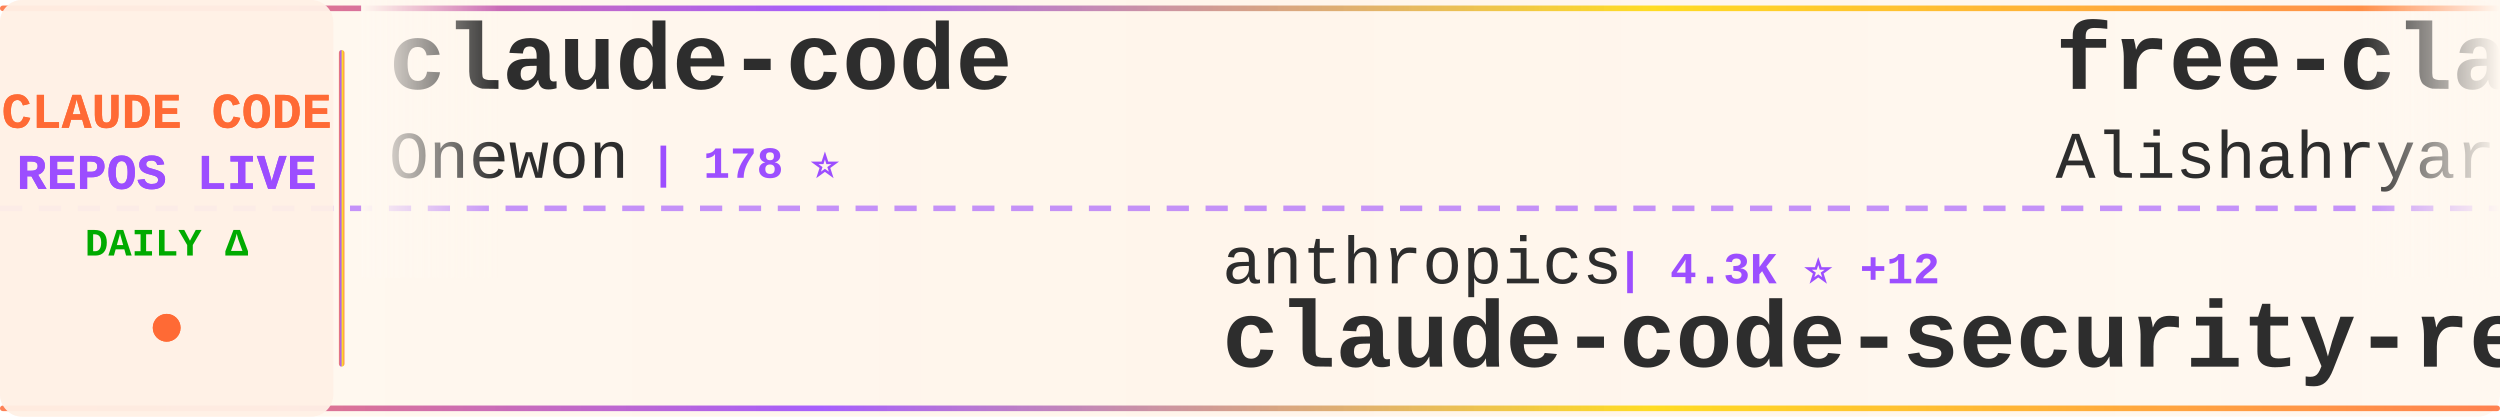
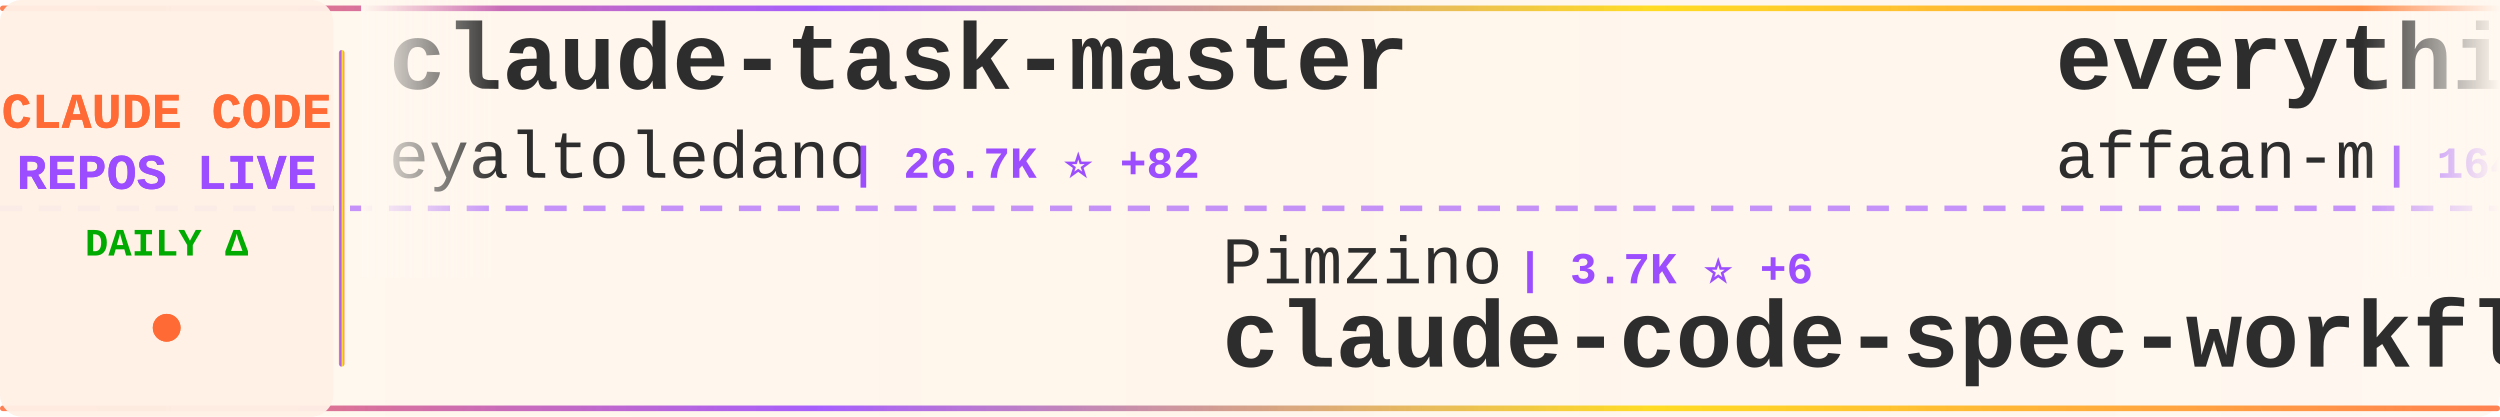
<svg xmlns="http://www.w3.org/2000/svg" width="900" height="150">
  <defs>
    <linearGradient id="tickerBg" x1="0%" y1="0%" x2="100%" y2="0%">
      <stop offset="0%" style="stop-color:#fff8f0;stop-opacity:0.98" />
      <stop offset="50%" style="stop-color:#fff5eb;stop-opacity:1" />
      <stop offset="100%" style="stop-color:#fff8f0;stop-opacity:0.98" />
    </linearGradient>
    <linearGradient id="borderGrad" x1="0%" y1="0%" x2="100%" y2="0%">
      <stop offset="0%" style="stop-color:#FF6B35;stop-opacity:0.85">
        <animate attributeName="stop-opacity" values="0.85;1;0.85" dur="2s" repeatCount="indefinite" />
      </stop>
      <stop offset="33%" style="stop-color:#9C4EFF;stop-opacity:0.9">
        <animate attributeName="stop-opacity" values="0.9;1;0.9" dur="2.2s" repeatCount="indefinite" />
      </stop>
      <stop offset="66%" style="stop-color:#FFD700;stop-opacity:0.85">
        <animate attributeName="stop-opacity" values="0.85;1;0.85" dur="1.8s" repeatCount="indefinite" />
      </stop>
      <stop offset="100%" style="stop-color:#FF6B35;stop-opacity:0.85">
        <animate attributeName="stop-opacity" values="0.85;1;0.85" dur="2s" repeatCount="indefinite" />
      </stop>
    </linearGradient>
    <filter id="textGlow">
      <feGaussianBlur stdDeviation="0.15" result="coloredBlur" />
      <feMerge>
        <feMergeNode in="coloredBlur" />
        <feMergeNode in="SourceGraphic" />
      </feMerge>
    </filter>
    <filter id="metricGlow">
      <feGaussianBlur stdDeviation="0.2" result="coloredBlur" />
      <feMerge>
        <feMergeNode in="coloredBlur" />
        <feMergeNode in="SourceGraphic" />
      </feMerge>
    </filter>
    <linearGradient id="leftFade" x1="0%" y1="0%" x2="100%" y2="0%">
      <stop offset="0%" style="stop-color:#fff8f0;stop-opacity:1" />
      <stop offset="100%" style="stop-color:#fff8f0;stop-opacity:0" />
    </linearGradient>
    <linearGradient id="rightFade" x1="0%" y1="0%" x2="100%" y2="0%">
      <stop offset="0%" style="stop-color:#fff8f0;stop-opacity:0" />
      <stop offset="100%" style="stop-color:#fff8f0;stop-opacity:1" />
    </linearGradient>
  </defs>
  <rect width="900" height="150" fill="url(#tickerBg)" rx="8" />
  <rect x="0" y="2" width="900" height="2" fill="url(#borderGrad)" rx="1" />
  <rect x="0" y="146" width="900" height="2" fill="url(#borderGrad)" rx="1" />
  <line x1="0" y1="75" x2="900" y2="75" stroke="#9C4EFF" stroke-width="2" stroke-dasharray="8 6" opacity="0.6" />
  <rect x="0" y="0" width="120" height="150" fill="#fff0e6" opacity="0.95" rx="8" />
  <text x="60" y="46" font-family="'Courier New', monospace" font-size="18" font-weight="bold" fill="#FF6B35" text-anchor="middle" filter="url(#textGlow)">
    CLAUDE CODE
  </text>
  <text x="60" y="68" font-family="'Courier New', monospace" font-size="18" font-weight="bold" fill="#9C4EFF" text-anchor="middle" filter="url(#textGlow)">
    REPOS LIVE
  </text>
  <text x="60" y="92" font-family="'Courier New', monospace" font-size="14" font-weight="bold" fill="#00aa00" text-anchor="middle">
    DAILY Δ
  </text>
  <circle cx="60" cy="118" r="5" fill="#FF6B35" filter="url(#metricGlow)">
    <animate attributeName="r" values="4;6;4" dur="1.5s" repeatCount="indefinite" />
    <animate attributeName="opacity" values="0.6;1;0.6" dur="1.5s" repeatCount="indefinite" />
  </circle>
  <rect x="122" y="18" width="2" height="114" fill="url(#borderGrad)" rx="1" />
  <clipPath id="tickerClip">
    <rect x="130" y="0" width="770" height="150" />
  </clipPath>
  <g clip-path="url(#tickerClip)">
    <g id="tickerItems">
      <animateTransform attributeName="transform" attributeType="XML" type="translate" from="0 0" to="-3000 0" dur="54s" repeatCount="indefinite" />
      <g transform="translate(0, 0)">
-         <text x="140" y="32" font-family="'Courier New', monospace" font-size="34" font-weight="bold" fill="#2d2d2d">claude-code</text>
-         <text x="140" y="64" font-family="'Courier New', monospace" font-size="24" font-weight="normal" fill="#2d2d2d" opacity="1.0">Onewon</text>
-         <text x="234" y="64" font-family="'Courier New', monospace" font-size="16" font-weight="bold" fill="#9C4EFF"> | 178 ⭐</text>
+         <text x="140" y="32" font-family="'Courier New', monospace" font-size="34" font-weight="bold" fill="#2d2d2d">claude-task-master</text>
+         <text x="140" y="64" font-family="'Courier New', monospace" font-size="24" font-weight="normal" fill="#2d2d2d" opacity="1.0">eyaltoledano</text>
+         <text x="306" y="64" font-family="'Courier New', monospace" font-size="16" font-weight="bold" fill="#9C4EFF"> | 26.7K ⭐ +82</text>
      </g>
      <g transform="translate(300, 0)">
-         <text x="140" y="102" font-family="'Courier New', monospace" font-size="24" font-weight="normal" fill="#2d2d2d" opacity="1.0">anthropics</text>
-         <text x="282" y="102" font-family="'Courier New', monospace" font-size="16" font-weight="bold" fill="#9C4EFF"> | 4.3K ⭐ +12</text>
-         <text x="140" y="132" font-family="'Courier New', monospace" font-size="34" font-weight="bold" fill="#2d2d2d">claude-code-security-rev...</text>
+         <text x="140" y="102" font-family="'Courier New', monospace" font-size="24" font-weight="normal" fill="#2d2d2d" opacity="1.0">Pimzino</text>
+         <text x="246" y="102" font-family="'Courier New', monospace" font-size="16" font-weight="bold" fill="#9C4EFF"> | 3.7K ⭐ +6</text>
+         <text x="140" y="132" font-family="'Courier New', monospace" font-size="34" font-weight="bold" fill="#2d2d2d">claude-code-spec-workflo...</text>
      </g>
      <g transform="translate(600, 0)">
-         <text x="140" y="32" font-family="'Courier New', monospace" font-size="34" font-weight="bold" fill="#2d2d2d">free-claude-code</text>
-         <text x="140" y="64" font-family="'Courier New', monospace" font-size="24" font-weight="normal" fill="#2d2d2d" opacity="1.0">Alishahryar1</text>
-         <text x="306" y="64" font-family="'Courier New', monospace" font-size="16" font-weight="bold" fill="#9C4EFF"> | 2.0K ⭐ +34</text>
+         <text x="140" y="32" font-family="'Courier New', monospace" font-size="34" font-weight="bold" fill="#2d2d2d">everything-claude-code</text>
+         <text x="140" y="64" font-family="'Courier New', monospace" font-size="24" font-weight="normal" fill="#2d2d2d" opacity="1.0">affaan-m</text>
+         <text x="258" y="64" font-family="'Courier New', monospace" font-size="16" font-weight="bold" fill="#9C4EFF"> | 164.3K ⭐ +1.1K</text>
      </g>
      <g transform="translate(900, 0)">
-         <text x="140" y="102" font-family="'Courier New', monospace" font-size="24" font-weight="normal" fill="#2d2d2d" opacity="1.0">Yeachan-Heo</text>
-         <text x="294" y="102" font-family="'Courier New', monospace" font-size="16" font-weight="bold" fill="#9C4EFF"> | 30.5K ⭐ +238</text>
-         <text x="140" y="132" font-family="'Courier New', monospace" font-size="34" font-weight="bold" fill="#2d2d2d">oh-my-claudecode</text>
+         <text x="140" y="102" font-family="'Courier New', monospace" font-size="24" font-weight="normal" fill="#2d2d2d" opacity="1.0">RichardAtCT</text>
+         <text x="294" y="102" font-family="'Courier New', monospace" font-size="16" font-weight="bold" fill="#9C4EFF"> | 2.5K ⭐ +9</text>
+         <text x="140" y="132" font-family="'Courier New', monospace" font-size="34" font-weight="bold" fill="#2d2d2d">claude-code-telegram</text>
      </g>
      <g transform="translate(1200, 0)">
-         <text x="140" y="32" font-family="'Courier New', monospace" font-size="34" font-weight="bold" fill="#2d2d2d">claude-code-templates</text>
-         <text x="140" y="64" font-family="'Courier New', monospace" font-size="24" font-weight="normal" fill="#2d2d2d" opacity="1.0">davila7</text>
-         <text x="246" y="64" font-family="'Courier New', monospace" font-size="16" font-weight="bold" fill="#9C4EFF"> | 24.9K ⭐ +91</text>
+         <text x="140" y="32" font-family="'Courier New', monospace" font-size="34" font-weight="bold" fill="#2d2d2d">claude-code</text>
+         <text x="140" y="64" font-family="'Courier New', monospace" font-size="24" font-weight="normal" fill="#2d2d2d" opacity="1.0">claude-code-best</text>
+         <text x="354" y="64" font-family="'Courier New', monospace" font-size="16" font-weight="bold" fill="#9C4EFF"> | 16.7K ⭐ +91</text>
      </g>
      <g transform="translate(1500, 0)">
-         <text x="140" y="102" font-family="'Courier New', monospace" font-size="24" font-weight="normal" fill="#2d2d2d" opacity="1.0">liuup</text>
-         <text x="222" y="102" font-family="'Courier New', monospace" font-size="16" font-weight="bold" fill="#9C4EFF"> | 1.9K ⭐ +53</text>
-         <text x="140" y="132" font-family="'Courier New', monospace" font-size="34" font-weight="bold" fill="#2d2d2d">claude-code-analysis</text>
+         <text x="140" y="102" font-family="'Courier New', monospace" font-size="24" font-weight="normal" fill="#2d2d2d" opacity="1.0">snarktank</text>
+         <text x="270" y="102" font-family="'Courier New', monospace" font-size="16" font-weight="bold" fill="#9C4EFF"> | 17.7K ⭐ +81</text>
+         <text x="140" y="132" font-family="'Courier New', monospace" font-size="34" font-weight="bold" fill="#2d2d2d">ralph</text>
      </g>
      <g transform="translate(1800, 0)">
-         <text x="140" y="32" font-family="'Courier New', monospace" font-size="34" font-weight="bold" fill="#2d2d2d">claude-code</text>
-         <text x="140" y="64" font-family="'Courier New', monospace" font-size="24" font-weight="normal" fill="#2d2d2d" opacity="1.0">mehmoodosman</text>
-         <text x="306" y="64" font-family="'Courier New', monospace" font-size="16" font-weight="bold" fill="#9C4EFF"> | 166 ⭐ +1</text>
+         <text x="140" y="32" font-family="'Courier New', monospace" font-size="34" font-weight="bold" fill="#2d2d2d">ClaudeCodeAgents</text>
+         <text x="140" y="64" font-family="'Courier New', monospace" font-size="24" font-weight="normal" fill="#2d2d2d" opacity="1.0">darcyegb</text>
+         <text x="258" y="64" font-family="'Courier New', monospace" font-size="16" font-weight="bold" fill="#9C4EFF"> | 668 ⭐ +3</text>
      </g>
      <g transform="translate(2100, 0)">
-         <text x="140" y="102" font-family="'Courier New', monospace" font-size="24" font-weight="normal" fill="#2d2d2d" opacity="1.0">VineeTagarwaL-code</text>
-         <text x="378" y="102" font-family="'Courier New', monospace" font-size="16" font-weight="bold" fill="#9C4EFF"> | 272 ⭐ -1</text>
+         <text x="140" y="102" font-family="'Courier New', monospace" font-size="24" font-weight="normal" fill="#2d2d2d" opacity="1.0">Onewon</text>
+         <text x="234" y="102" font-family="'Courier New', monospace" font-size="16" font-weight="bold" fill="#9C4EFF"> | 178 ⭐</text>
        <text x="140" y="132" font-family="'Courier New', monospace" font-size="34" font-weight="bold" fill="#2d2d2d">claude-code</text>
      </g>
      <g transform="translate(2400, 0)">
-         <text x="140" y="32" font-family="'Courier New', monospace" font-size="34" font-weight="bold" fill="#2d2d2d">claude-code-tips</text>
-         <text x="140" y="64" font-family="'Courier New', monospace" font-size="24" font-weight="normal" fill="#2d2d2d" opacity="1.0">ykdojo</text>
-         <text x="234" y="64" font-family="'Courier New', monospace" font-size="16" font-weight="bold" fill="#9C4EFF"> | 7.9K ⭐ +21</text>
+         <text x="140" y="32" font-family="'Courier New', monospace" font-size="34" font-weight="bold" fill="#2d2d2d">claude-code-source</text>
+         <text x="140" y="64" font-family="'Courier New', monospace" font-size="24" font-weight="normal" fill="#2d2d2d" opacity="1.0">hangsman</text>
+         <text x="258" y="64" font-family="'Courier New', monospace" font-size="16" font-weight="bold" fill="#9C4EFF"> | 757 ⭐</text>
      </g>
      <g transform="translate(2700, 0)">
-         <text x="140" y="102" font-family="'Courier New', monospace" font-size="24" font-weight="normal" fill="#2d2d2d" opacity="1.0">anthropics</text>
-         <text x="282" y="102" font-family="'Courier New', monospace" font-size="16" font-weight="bold" fill="#9C4EFF"> | 116.6K ⭐ +346</text>
-         <text x="140" y="132" font-family="'Courier New', monospace" font-size="34" font-weight="bold" fill="#2d2d2d">claude-code</text>
+         <text x="140" y="102" font-family="'Courier New', monospace" font-size="24" font-weight="normal" fill="#2d2d2d" opacity="1.0">qwibitai</text>
+         <text x="258" y="102" font-family="'Courier New', monospace" font-size="16" font-weight="bold" fill="#9C4EFF"> | 27.7K ⭐ +47</text>
+         <text x="140" y="132" font-family="'Courier New', monospace" font-size="34" font-weight="bold" fill="#2d2d2d">nanoclaw</text>
      </g>
      <g transform="translate(3000, 0)">
-         <text x="140" y="32" font-family="'Courier New', monospace" font-size="34" font-weight="bold" fill="#2d2d2d">claude-code</text>
-         <text x="140" y="64" font-family="'Courier New', monospace" font-size="24" font-weight="normal" fill="#2d2d2d" opacity="1.0">Onewon</text>
-         <text x="234" y="64" font-family="'Courier New', monospace" font-size="16" font-weight="bold" fill="#9C4EFF"> | 178 ⭐</text>
+         <text x="140" y="32" font-family="'Courier New', monospace" font-size="34" font-weight="bold" fill="#2d2d2d">claude-task-master</text>
+         <text x="140" y="64" font-family="'Courier New', monospace" font-size="24" font-weight="normal" fill="#2d2d2d" opacity="1.0">eyaltoledano</text>
+         <text x="306" y="64" font-family="'Courier New', monospace" font-size="16" font-weight="bold" fill="#9C4EFF"> | 26.7K ⭐ +82</text>
      </g>
      <g transform="translate(3300, 0)">
-         <text x="140" y="102" font-family="'Courier New', monospace" font-size="24" font-weight="normal" fill="#2d2d2d" opacity="1.0">anthropics</text>
-         <text x="282" y="102" font-family="'Courier New', monospace" font-size="16" font-weight="bold" fill="#9C4EFF"> | 4.3K ⭐ +12</text>
-         <text x="140" y="132" font-family="'Courier New', monospace" font-size="34" font-weight="bold" fill="#2d2d2d">claude-code-security-rev...</text>
+         <text x="140" y="102" font-family="'Courier New', monospace" font-size="24" font-weight="normal" fill="#2d2d2d" opacity="1.0">Pimzino</text>
+         <text x="246" y="102" font-family="'Courier New', monospace" font-size="16" font-weight="bold" fill="#9C4EFF"> | 3.7K ⭐ +6</text>
+         <text x="140" y="132" font-family="'Courier New', monospace" font-size="34" font-weight="bold" fill="#2d2d2d">claude-code-spec-workflo...</text>
      </g>
      <g transform="translate(3600, 0)">
-         <text x="140" y="32" font-family="'Courier New', monospace" font-size="34" font-weight="bold" fill="#2d2d2d">free-claude-code</text>
-         <text x="140" y="64" font-family="'Courier New', monospace" font-size="24" font-weight="normal" fill="#2d2d2d" opacity="1.0">Alishahryar1</text>
-         <text x="306" y="64" font-family="'Courier New', monospace" font-size="16" font-weight="bold" fill="#9C4EFF"> | 2.0K ⭐ +34</text>
+         <text x="140" y="32" font-family="'Courier New', monospace" font-size="34" font-weight="bold" fill="#2d2d2d">everything-claude-code</text>
+         <text x="140" y="64" font-family="'Courier New', monospace" font-size="24" font-weight="normal" fill="#2d2d2d" opacity="1.0">affaan-m</text>
+         <text x="258" y="64" font-family="'Courier New', monospace" font-size="16" font-weight="bold" fill="#9C4EFF"> | 164.3K ⭐ +1.1K</text>
      </g>
      <g transform="translate(3900, 0)">
-         <text x="140" y="102" font-family="'Courier New', monospace" font-size="24" font-weight="normal" fill="#2d2d2d" opacity="1.0">Yeachan-Heo</text>
-         <text x="294" y="102" font-family="'Courier New', monospace" font-size="16" font-weight="bold" fill="#9C4EFF"> | 30.5K ⭐ +238</text>
-         <text x="140" y="132" font-family="'Courier New', monospace" font-size="34" font-weight="bold" fill="#2d2d2d">oh-my-claudecode</text>
+         <text x="140" y="102" font-family="'Courier New', monospace" font-size="24" font-weight="normal" fill="#2d2d2d" opacity="1.0">RichardAtCT</text>
+         <text x="294" y="102" font-family="'Courier New', monospace" font-size="16" font-weight="bold" fill="#9C4EFF"> | 2.5K ⭐ +9</text>
+         <text x="140" y="132" font-family="'Courier New', monospace" font-size="34" font-weight="bold" fill="#2d2d2d">claude-code-telegram</text>
      </g>
    </g>
  </g>
  <rect x="130" y="0" width="50" height="100" fill="url(#leftFade)" />
  <rect x="850" y="0" width="50" height="100" fill="url(#rightFade)" />
</svg>
